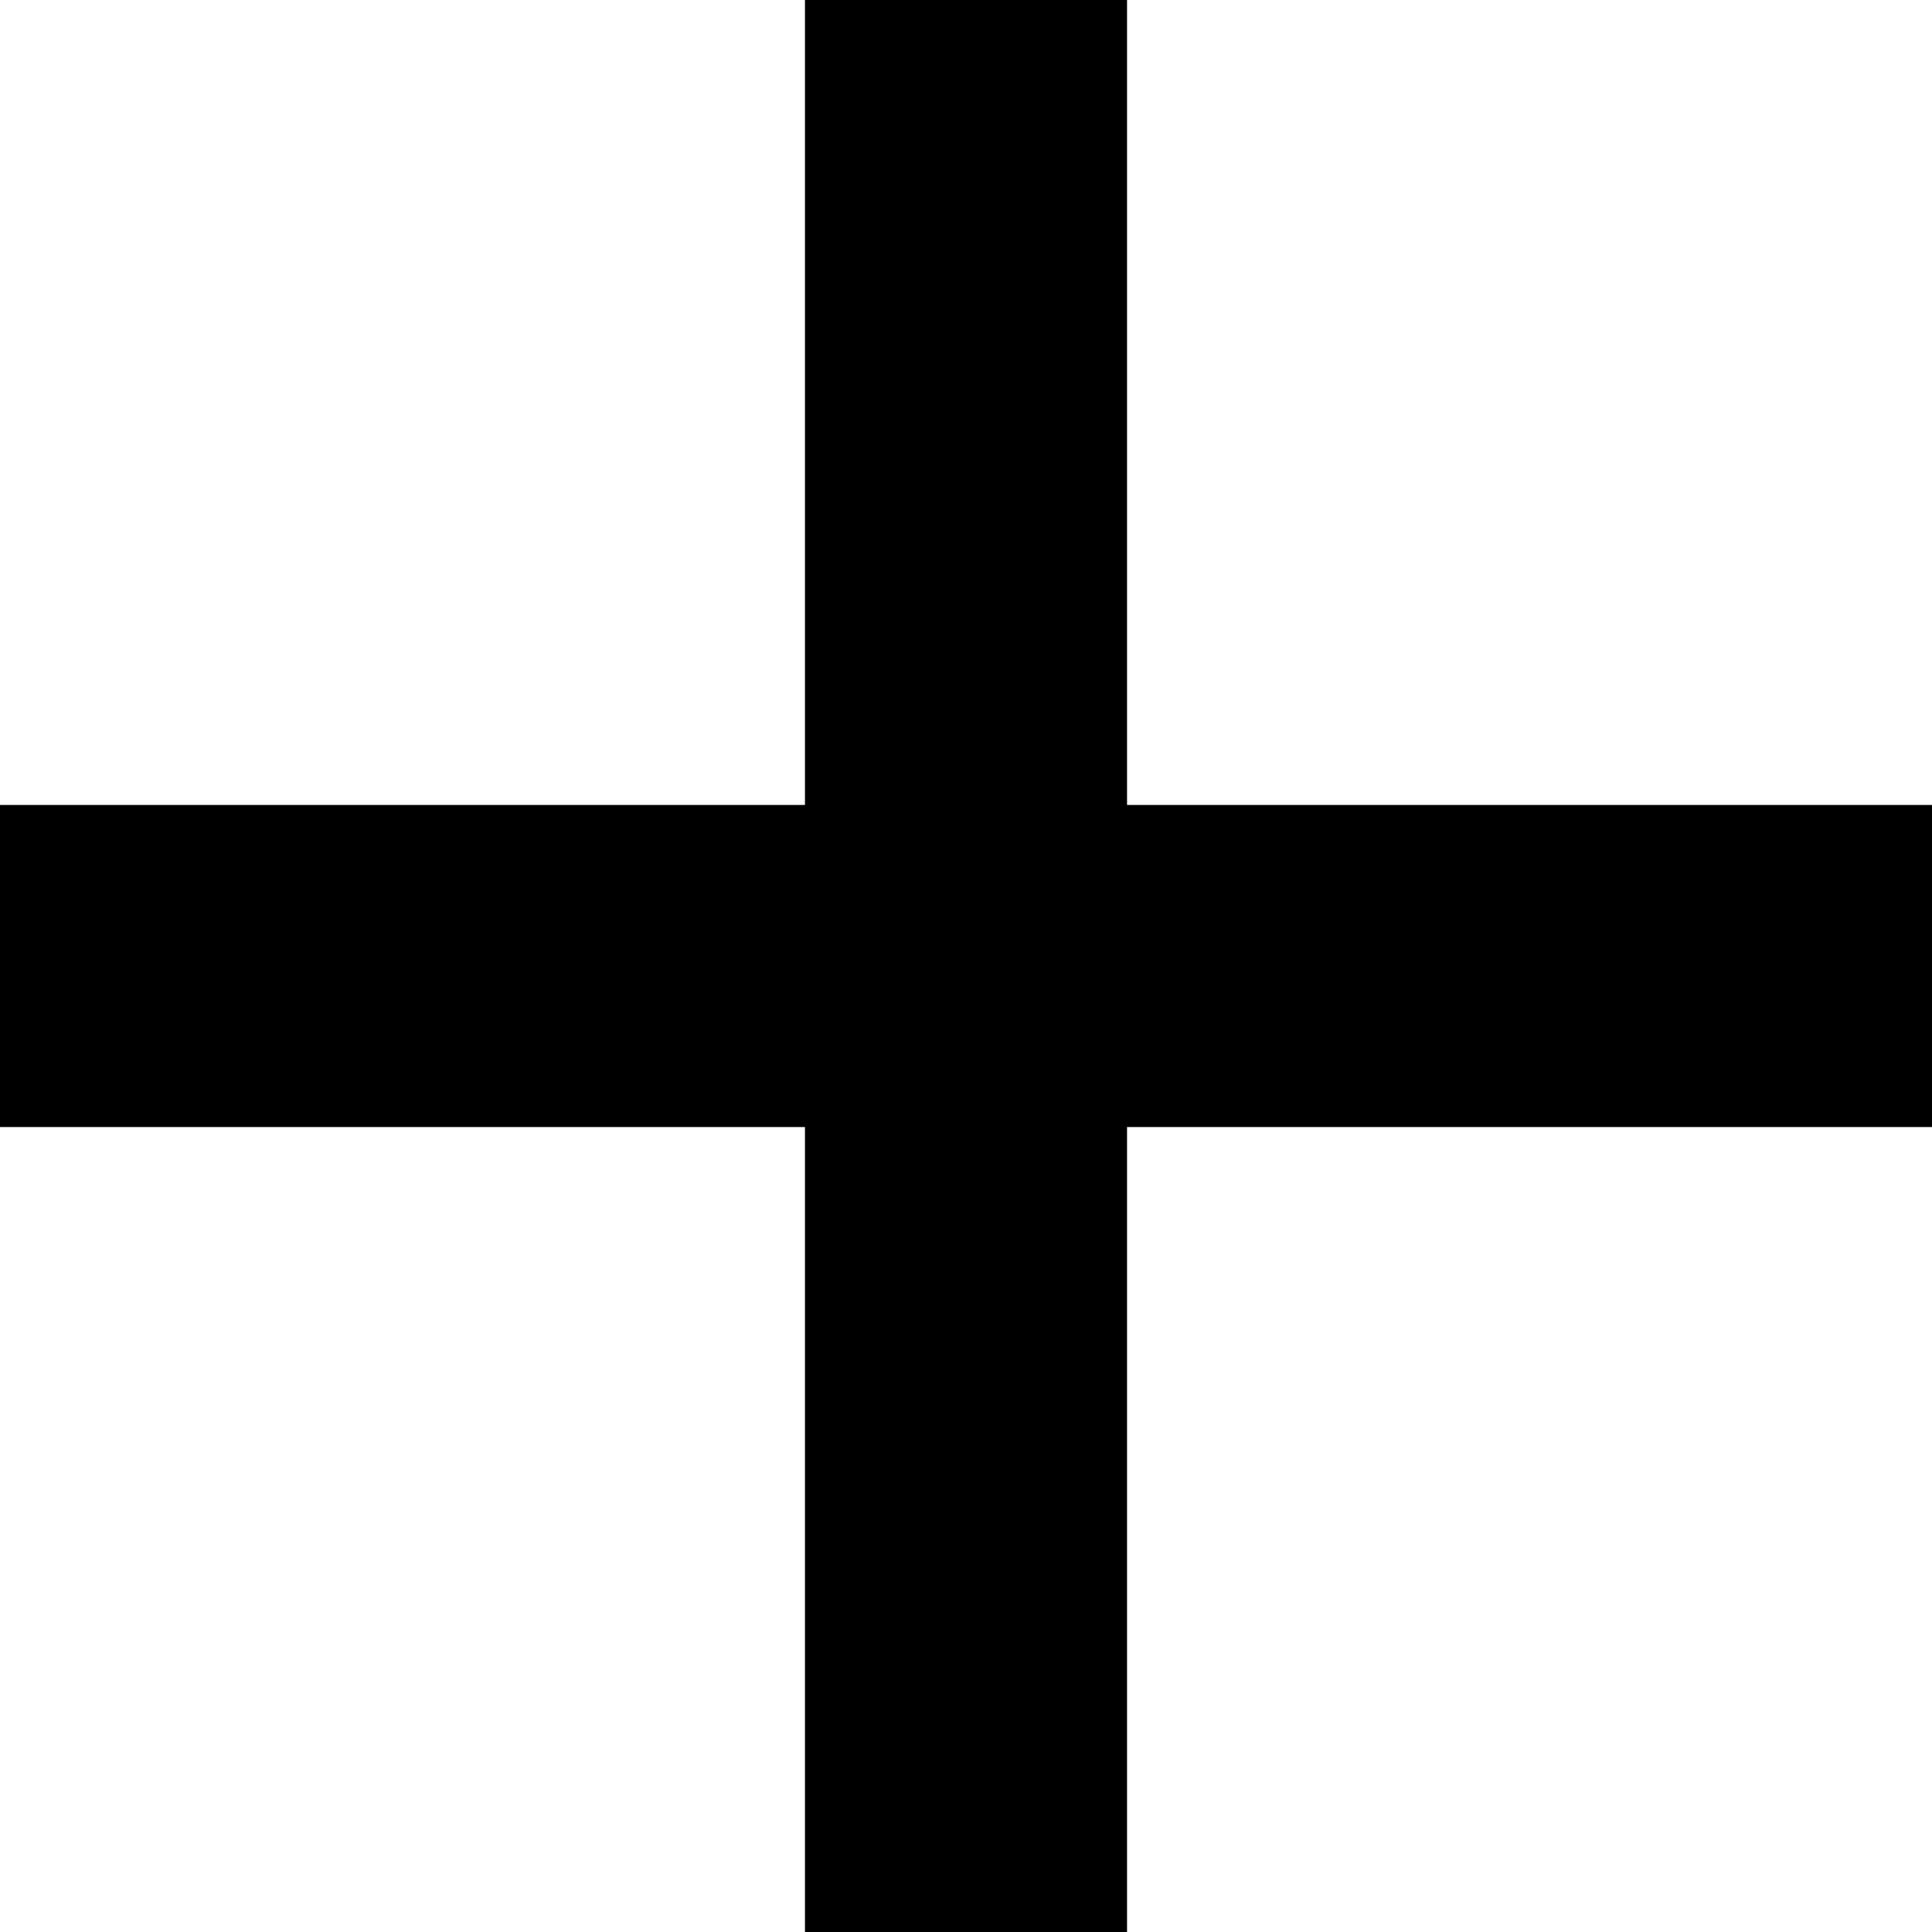
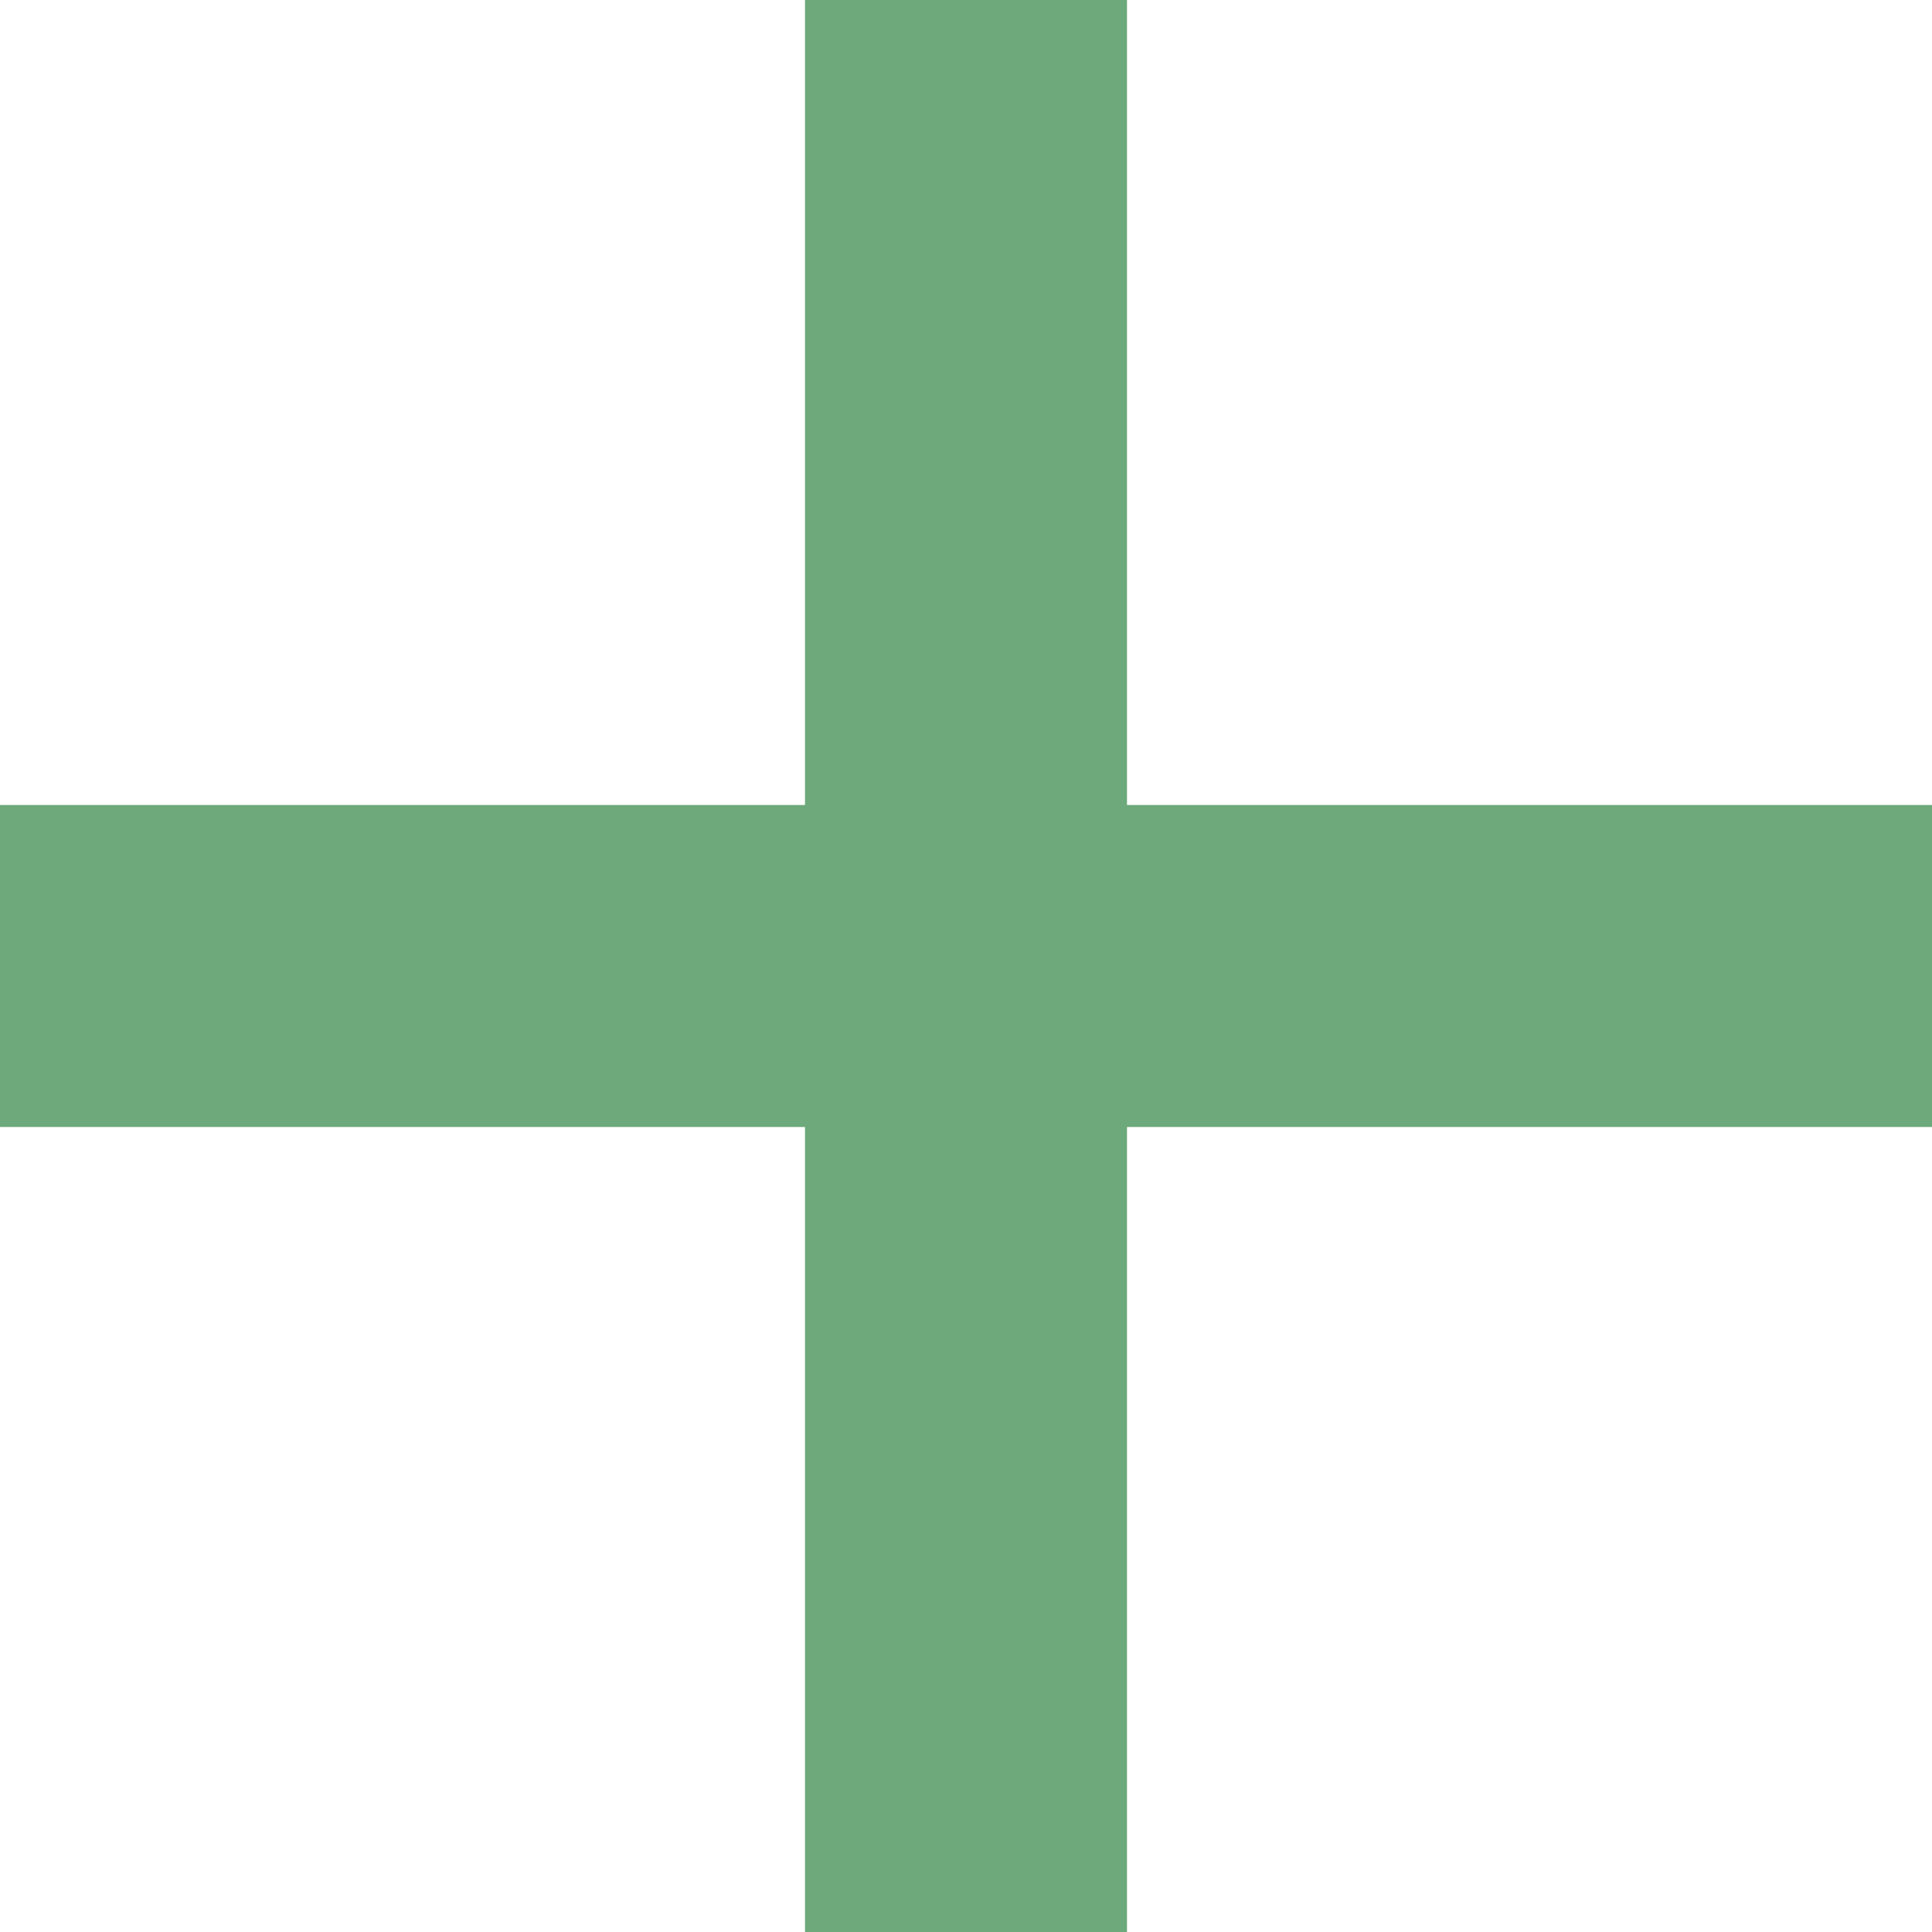
- <svg xmlns="http://www.w3.org/2000/svg" width="24" height="24" viewBox="0 0 24 24">
+ <svg xmlns="http://www.w3.org/2000/svg" fill="#6da97a" width="24" height="24" viewBox="0 0 24 24">
  <path d="M24 10h-10v-10h-4v10h-10v4h10v10h4v-10h10z" />
</svg>
